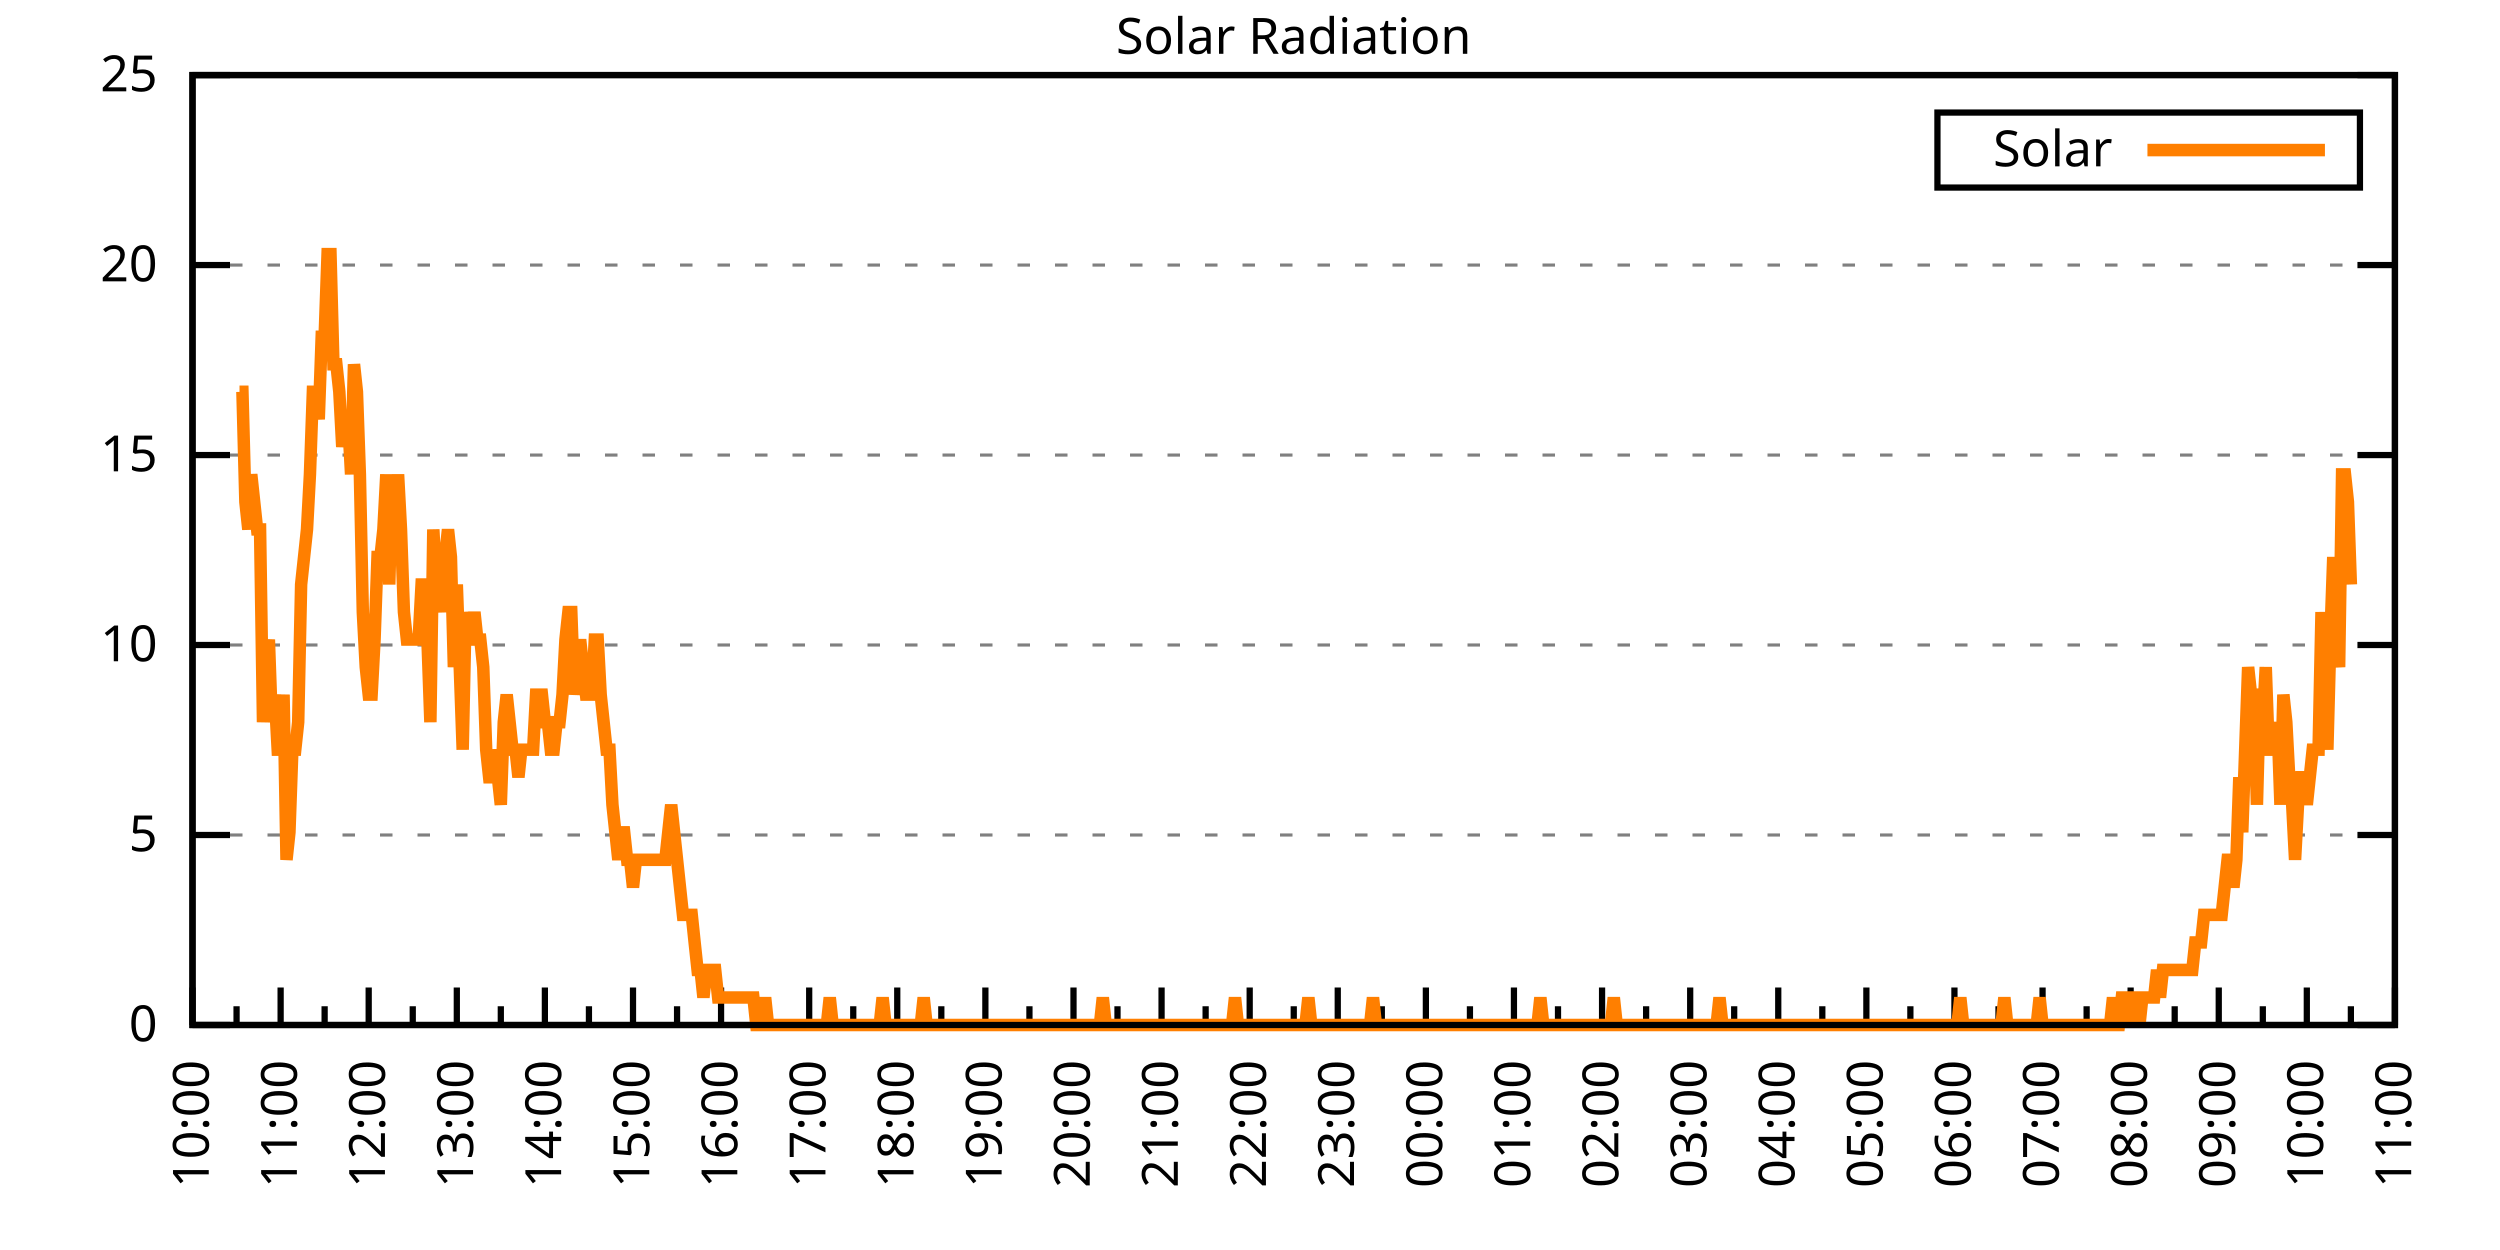
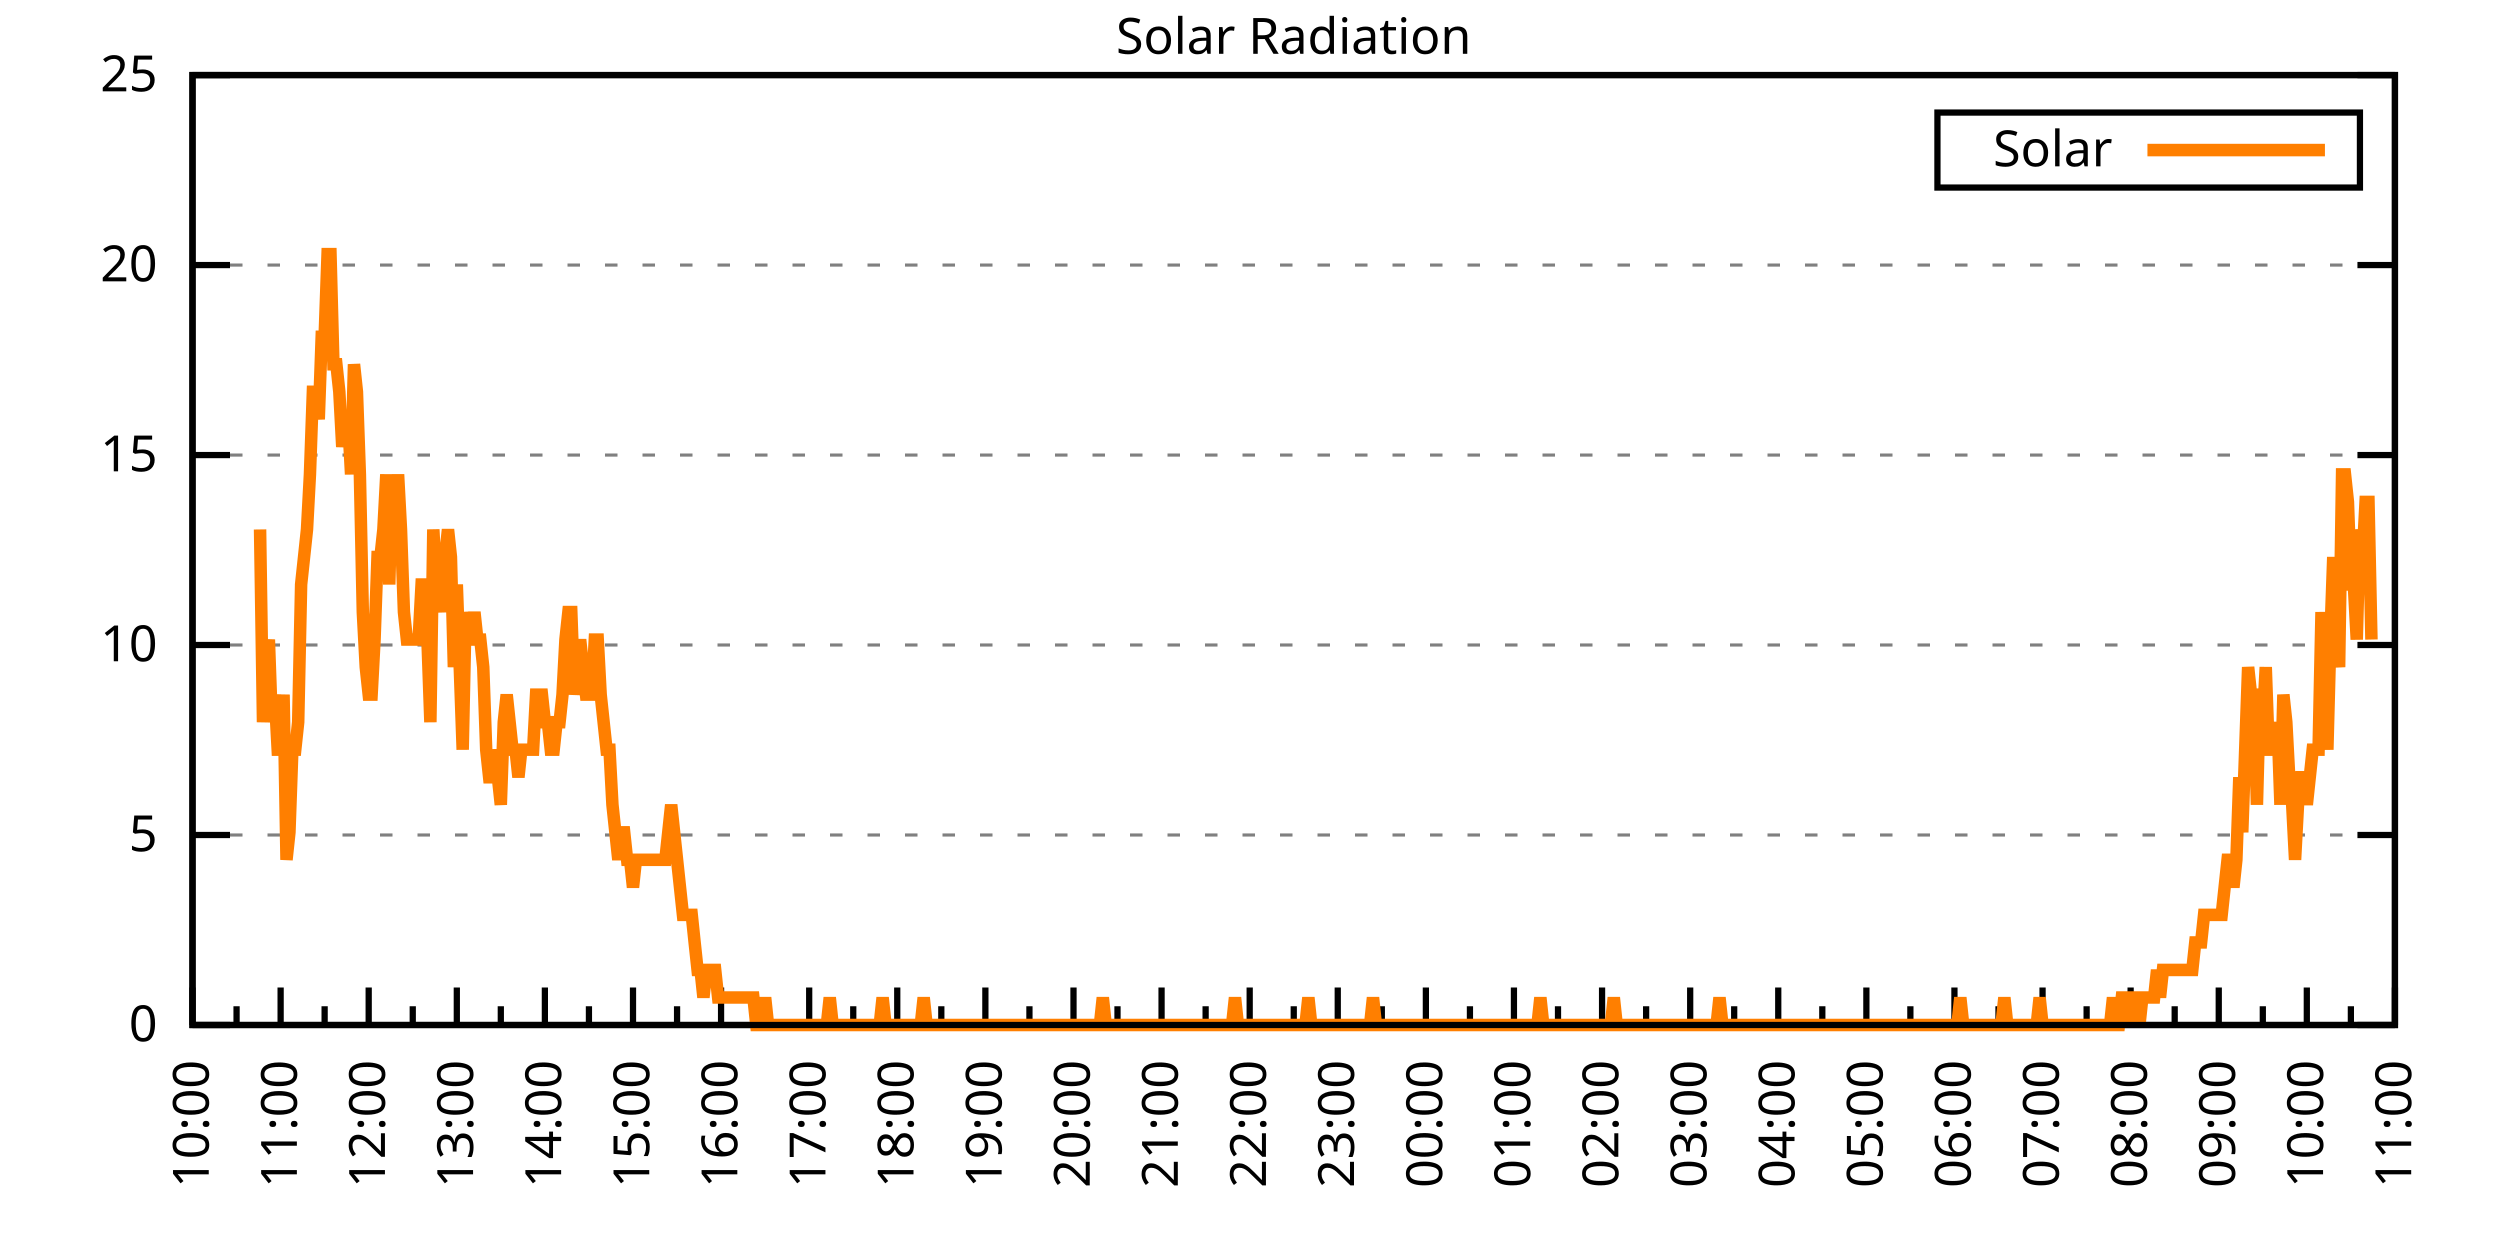
<svg xmlns="http://www.w3.org/2000/svg" xmlns:xlink="http://www.w3.org/1999/xlink" width="400" height="200" viewBox="0 0 400 200">
  <g id="gnuplot_canvas">
    <rect x="0" y="0" width="400" height="200" fill="none" />
    <defs>
      <circle id="gpDot" r="0.5" stroke-width="0.5" stroke="currentColor" />
      <path id="gpPt0" stroke-width="0.333" stroke="currentColor" d="M-1,0 h2 M0,-1 v2" />
      <path id="gpPt1" stroke-width="0.333" stroke="currentColor" d="M-1,-1 L1,1 M1,-1 L-1,1" />
      <path id="gpPt2" stroke-width="0.333" stroke="currentColor" d="M-1,0 L1,0 M0,-1 L0,1 M-1,-1 L1,1 M-1,1 L1,-1" />
      <rect id="gpPt3" stroke-width="0.333" stroke="currentColor" x="-1" y="-1" width="2" height="2" />
      <rect id="gpPt4" stroke-width="0.333" stroke="currentColor" fill="currentColor" x="-1" y="-1" width="2" height="2" />
      <circle id="gpPt5" stroke-width="0.333" stroke="currentColor" cx="0" cy="0" r="1" />
      <use xlink:href="#gpPt5" id="gpPt6" fill="currentColor" stroke="none" />
      <path id="gpPt7" stroke-width="0.333" stroke="currentColor" d="M0,-1.33 L-1.33,0.67 L1.33,0.67 z" />
      <use xlink:href="#gpPt7" id="gpPt8" fill="currentColor" stroke="none" />
      <use xlink:href="#gpPt7" id="gpPt9" stroke="currentColor" transform="rotate(180)" />
      <use xlink:href="#gpPt9" id="gpPt10" fill="currentColor" stroke="none" />
      <use xlink:href="#gpPt3" id="gpPt11" stroke="currentColor" transform="rotate(45)" />
      <use xlink:href="#gpPt11" id="gpPt12" fill="currentColor" stroke="none" />
      <path id="gpPt13" stroke-width="0.333" stroke="currentColor" d="M0,1.330 L1.265,0.411 L0.782,-1.067 L-0.782,-1.076 L-1.265,0.411 z" />
      <use xlink:href="#gpPt13" id="gpPt14" fill="currentColor" stroke="none" />
      <filter id="textbox" filterUnits="objectBoundingBox" x="0" y="0" height="1" width="1">
        <feFlood flood-color="white" flood-opacity="1" result="bgnd" />
        <feComposite in="SourceGraphic" in2="bgnd" operator="atop" />
      </filter>
      <filter id="greybox" filterUnits="objectBoundingBox" x="0" y="0" height="1" width="1">
        <feFlood flood-color="lightgrey" flood-opacity="1" result="grey" />
        <feComposite in="SourceGraphic" in2="grey" operator="atop" />
      </filter>
    </defs>
    <g fill="none" color="white" stroke="currentColor" stroke-width="1.00" stroke-linecap="butt" stroke-linejoin="miter">
</g>
    <g fill="none" color="black" stroke="currentColor" stroke-width="1.00" stroke-linecap="butt" stroke-linejoin="miter">
      <g stroke="none" shape-rendering="crispEdges">
        <polygon fill="rgb(255, 255, 255)" points="30.80,164.00 383.18,164.00 383.18,12.02 30.80,12.02 " />
      </g>
    </g>
    <g fill="none" color="black" stroke="currentColor" stroke-width="1.00" stroke-linecap="butt" stroke-linejoin="miter">
</g>
    <g fill="none" color="black" stroke="black" stroke-width="0.50" stroke-linecap="butt" stroke-linejoin="miter">
</g>
    <g fill="none" color="gray" stroke="currentColor" stroke-width="0.50" stroke-linecap="butt" stroke-linejoin="miter">
      <path stroke="gray" stroke-dasharray="2,4" class="gridline" d="M30.80,164.00 L383.19,164.00  " />
    </g>
    <g fill="none" color="gray" stroke="gray" stroke-width="1.00" stroke-linecap="butt" stroke-linejoin="miter">
</g>
    <g fill="none" color="black" stroke="currentColor" stroke-width="1.00" stroke-linecap="butt" stroke-linejoin="miter">
      <path stroke="black" d="M30.80,164.00 L36.80,164.00 M383.19,164.00 L377.19,164.00  " />
      <g transform="translate(25.20,166.60)" stroke="none" fill="black" font-family="Sans" font-size="8.00" text-anchor="end">
        <text>
          <tspan font-family="Sans"> 0</tspan>
        </text>
      </g>
    </g>
    <g fill="none" color="black" stroke="currentColor" stroke-width="1.00" stroke-linecap="butt" stroke-linejoin="miter">
</g>
    <g fill="none" color="black" stroke="black" stroke-width="0.50" stroke-linecap="butt" stroke-linejoin="miter">
</g>
    <g fill="none" color="gray" stroke="currentColor" stroke-width="0.50" stroke-linecap="butt" stroke-linejoin="miter">
      <path stroke="gray" stroke-dasharray="2,4" class="gridline" d="M30.80,133.60 L383.19,133.60  " />
    </g>
    <g fill="none" color="gray" stroke="gray" stroke-width="1.00" stroke-linecap="butt" stroke-linejoin="miter">
</g>
    <g fill="none" color="black" stroke="currentColor" stroke-width="1.00" stroke-linecap="butt" stroke-linejoin="miter">
      <path stroke="black" d="M30.80,133.60 L36.80,133.60 M383.19,133.60 L377.19,133.60  " />
      <g transform="translate(25.20,136.20)" stroke="none" fill="black" font-family="Sans" font-size="8.00" text-anchor="end">
        <text>
          <tspan font-family="Sans"> 5</tspan>
        </text>
      </g>
    </g>
    <g fill="none" color="black" stroke="currentColor" stroke-width="1.00" stroke-linecap="butt" stroke-linejoin="miter">
</g>
    <g fill="none" color="black" stroke="black" stroke-width="0.50" stroke-linecap="butt" stroke-linejoin="miter">
</g>
    <g fill="none" color="gray" stroke="currentColor" stroke-width="0.50" stroke-linecap="butt" stroke-linejoin="miter">
      <path stroke="gray" stroke-dasharray="2,4" class="gridline" d="M30.80,103.20 L383.19,103.20  " />
    </g>
    <g fill="none" color="gray" stroke="gray" stroke-width="1.00" stroke-linecap="butt" stroke-linejoin="miter">
</g>
    <g fill="none" color="black" stroke="currentColor" stroke-width="1.00" stroke-linecap="butt" stroke-linejoin="miter">
      <path stroke="black" d="M30.80,103.20 L36.80,103.20 M383.19,103.20 L377.19,103.20  " />
      <g transform="translate(25.20,105.80)" stroke="none" fill="black" font-family="Sans" font-size="8.00" text-anchor="end">
        <text>
          <tspan font-family="Sans"> 10</tspan>
        </text>
      </g>
    </g>
    <g fill="none" color="black" stroke="currentColor" stroke-width="1.00" stroke-linecap="butt" stroke-linejoin="miter">
</g>
    <g fill="none" color="black" stroke="black" stroke-width="0.50" stroke-linecap="butt" stroke-linejoin="miter">
</g>
    <g fill="none" color="gray" stroke="currentColor" stroke-width="0.50" stroke-linecap="butt" stroke-linejoin="miter">
      <path stroke="gray" stroke-dasharray="2,4" class="gridline" d="M30.80,72.81 L383.19,72.81  " />
    </g>
    <g fill="none" color="gray" stroke="gray" stroke-width="1.00" stroke-linecap="butt" stroke-linejoin="miter">
</g>
    <g fill="none" color="black" stroke="currentColor" stroke-width="1.00" stroke-linecap="butt" stroke-linejoin="miter">
      <path stroke="black" d="M30.80,72.81 L36.80,72.81 M383.19,72.81 L377.19,72.81  " />
      <g transform="translate(25.20,75.41)" stroke="none" fill="black" font-family="Sans" font-size="8.00" text-anchor="end">
        <text>
          <tspan font-family="Sans"> 15</tspan>
        </text>
      </g>
    </g>
    <g fill="none" color="black" stroke="currentColor" stroke-width="1.00" stroke-linecap="butt" stroke-linejoin="miter">
</g>
    <g fill="none" color="black" stroke="black" stroke-width="0.50" stroke-linecap="butt" stroke-linejoin="miter">
</g>
    <g fill="none" color="gray" stroke="currentColor" stroke-width="0.50" stroke-linecap="butt" stroke-linejoin="miter">
      <path stroke="gray" stroke-dasharray="2,4" class="gridline" d="M30.80,42.41 L383.19,42.41  " />
    </g>
    <g fill="none" color="gray" stroke="gray" stroke-width="1.00" stroke-linecap="butt" stroke-linejoin="miter">
</g>
    <g fill="none" color="black" stroke="currentColor" stroke-width="1.00" stroke-linecap="butt" stroke-linejoin="miter">
      <path stroke="black" d="M30.80,42.41 L36.80,42.41 M383.19,42.41 L377.19,42.41  " />
      <g transform="translate(25.20,45.01)" stroke="none" fill="black" font-family="Sans" font-size="8.00" text-anchor="end">
        <text>
          <tspan font-family="Sans"> 20</tspan>
        </text>
      </g>
    </g>
    <g fill="none" color="black" stroke="currentColor" stroke-width="1.00" stroke-linecap="butt" stroke-linejoin="miter">
</g>
    <g fill="none" color="black" stroke="black" stroke-width="0.50" stroke-linecap="butt" stroke-linejoin="miter">
</g>
    <g fill="none" color="gray" stroke="currentColor" stroke-width="0.50" stroke-linecap="butt" stroke-linejoin="miter">
      <path stroke="gray" stroke-dasharray="2,4" class="gridline" d="M30.80,12.01 L383.19,12.01  " />
    </g>
    <g fill="none" color="gray" stroke="gray" stroke-width="1.00" stroke-linecap="butt" stroke-linejoin="miter">
</g>
    <g fill="none" color="black" stroke="currentColor" stroke-width="1.00" stroke-linecap="butt" stroke-linejoin="miter">
      <path stroke="black" d="M30.80,12.01 L36.80,12.01 M383.19,12.01 L377.19,12.01  " />
      <g transform="translate(25.20,14.61)" stroke="none" fill="black" font-family="Sans" font-size="8.00" text-anchor="end">
        <text>
          <tspan font-family="Sans"> 25</tspan>
        </text>
      </g>
    </g>
    <g fill="none" color="black" stroke="currentColor" stroke-width="1.00" stroke-linecap="butt" stroke-linejoin="miter">
      <path stroke="black" d="M30.80,164.00 L30.80,158.00  " />
      <g transform="translate(33.40,169.60) rotate(270)" stroke="none" fill="black" font-family="Sans" font-size="8.00" text-anchor="end">
        <text>
          <tspan font-family="Sans">10:00</tspan>
        </text>
      </g>
    </g>
    <g fill="none" color="black" stroke="currentColor" stroke-width="1.00" stroke-linecap="butt" stroke-linejoin="miter">
      <path stroke="black" d="M37.85,164.00 L37.85,161.00 M44.90,164.00 L44.90,158.00  " />
      <g transform="translate(47.50,169.60) rotate(270)" stroke="none" fill="black" font-family="Sans" font-size="8.00" text-anchor="end">
        <text>
          <tspan font-family="Sans">11:00</tspan>
        </text>
      </g>
    </g>
    <g fill="none" color="black" stroke="currentColor" stroke-width="1.00" stroke-linecap="butt" stroke-linejoin="miter">
      <path stroke="black" d="M51.94,164.00 L51.94,161.00 M58.99,164.00 L58.99,158.00  " />
      <g transform="translate(61.59,169.60) rotate(270)" stroke="none" fill="black" font-family="Sans" font-size="8.00" text-anchor="end">
        <text>
          <tspan font-family="Sans">12:00</tspan>
        </text>
      </g>
    </g>
    <g fill="none" color="black" stroke="currentColor" stroke-width="1.00" stroke-linecap="butt" stroke-linejoin="miter">
      <path stroke="black" d="M66.04,164.00 L66.04,161.00 M73.09,164.00 L73.09,158.00  " />
      <g transform="translate(75.69,169.60) rotate(270)" stroke="none" fill="black" font-family="Sans" font-size="8.00" text-anchor="end">
        <text>
          <tspan font-family="Sans">13:00</tspan>
        </text>
      </g>
    </g>
    <g fill="none" color="black" stroke="currentColor" stroke-width="1.00" stroke-linecap="butt" stroke-linejoin="miter">
      <path stroke="black" d="M80.13,164.00 L80.13,161.00 M87.18,164.00 L87.18,158.00  " />
      <g transform="translate(89.78,169.60) rotate(270)" stroke="none" fill="black" font-family="Sans" font-size="8.00" text-anchor="end">
        <text>
          <tspan font-family="Sans">14:00</tspan>
        </text>
      </g>
    </g>
    <g fill="none" color="black" stroke="currentColor" stroke-width="1.00" stroke-linecap="butt" stroke-linejoin="miter">
      <path stroke="black" d="M94.23,164.00 L94.23,161.00 M101.28,164.00 L101.28,158.00  " />
      <g transform="translate(103.88,169.60) rotate(270)" stroke="none" fill="black" font-family="Sans" font-size="8.00" text-anchor="end">
        <text>
          <tspan font-family="Sans">15:00</tspan>
        </text>
      </g>
    </g>
    <g fill="none" color="black" stroke="currentColor" stroke-width="1.00" stroke-linecap="butt" stroke-linejoin="miter">
      <path stroke="black" d="M108.33,164.00 L108.33,161.00 M115.37,164.00 L115.37,158.00  " />
      <g transform="translate(117.97,169.60) rotate(270)" stroke="none" fill="black" font-family="Sans" font-size="8.00" text-anchor="end">
        <text>
          <tspan font-family="Sans">16:00</tspan>
        </text>
      </g>
    </g>
    <g fill="none" color="black" stroke="currentColor" stroke-width="1.00" stroke-linecap="butt" stroke-linejoin="miter">
      <path stroke="black" d="M122.42,164.00 L122.42,161.00 M129.47,164.00 L129.47,158.00  " />
      <g transform="translate(132.07,169.60) rotate(270)" stroke="none" fill="black" font-family="Sans" font-size="8.00" text-anchor="end">
        <text>
          <tspan font-family="Sans">17:00</tspan>
        </text>
      </g>
    </g>
    <g fill="none" color="black" stroke="currentColor" stroke-width="1.00" stroke-linecap="butt" stroke-linejoin="miter">
      <path stroke="black" d="M136.52,164.00 L136.52,161.00 M143.56,164.00 L143.56,158.00  " />
      <g transform="translate(146.16,169.60) rotate(270)" stroke="none" fill="black" font-family="Sans" font-size="8.00" text-anchor="end">
        <text>
          <tspan font-family="Sans">18:00</tspan>
        </text>
      </g>
    </g>
    <g fill="none" color="black" stroke="currentColor" stroke-width="1.00" stroke-linecap="butt" stroke-linejoin="miter">
      <path stroke="black" d="M150.61,164.00 L150.61,161.00 M157.66,164.00 L157.66,158.00  " />
      <g transform="translate(160.26,169.60) rotate(270)" stroke="none" fill="black" font-family="Sans" font-size="8.00" text-anchor="end">
        <text>
          <tspan font-family="Sans">19:00</tspan>
        </text>
      </g>
    </g>
    <g fill="none" color="black" stroke="currentColor" stroke-width="1.00" stroke-linecap="butt" stroke-linejoin="miter">
      <path stroke="black" d="M164.71,164.00 L164.71,161.00 M171.76,164.00 L171.76,158.00  " />
      <g transform="translate(174.36,169.60) rotate(270)" stroke="none" fill="black" font-family="Sans" font-size="8.00" text-anchor="end">
        <text>
          <tspan font-family="Sans">20:00</tspan>
        </text>
      </g>
    </g>
    <g fill="none" color="black" stroke="currentColor" stroke-width="1.00" stroke-linecap="butt" stroke-linejoin="miter">
      <path stroke="black" d="M178.80,164.00 L178.80,161.00 M185.85,164.00 L185.85,158.00  " />
      <g transform="translate(188.45,169.60) rotate(270)" stroke="none" fill="black" font-family="Sans" font-size="8.00" text-anchor="end">
        <text>
          <tspan font-family="Sans">21:00</tspan>
        </text>
      </g>
    </g>
    <g fill="none" color="black" stroke="currentColor" stroke-width="1.00" stroke-linecap="butt" stroke-linejoin="miter">
      <path stroke="black" d="M192.90,164.00 L192.90,161.00 M199.95,164.00 L199.95,158.00  " />
      <g transform="translate(202.55,169.60) rotate(270)" stroke="none" fill="black" font-family="Sans" font-size="8.00" text-anchor="end">
        <text>
          <tspan font-family="Sans">22:00</tspan>
        </text>
      </g>
    </g>
    <g fill="none" color="black" stroke="currentColor" stroke-width="1.00" stroke-linecap="butt" stroke-linejoin="miter">
      <path stroke="black" d="M207.00,164.00 L207.00,161.00 M214.04,164.00 L214.04,158.00  " />
      <g transform="translate(216.64,169.60) rotate(270)" stroke="none" fill="black" font-family="Sans" font-size="8.00" text-anchor="end">
        <text>
          <tspan font-family="Sans">23:00</tspan>
        </text>
      </g>
    </g>
    <g fill="none" color="black" stroke="currentColor" stroke-width="1.00" stroke-linecap="butt" stroke-linejoin="miter">
      <path stroke="black" d="M221.09,164.00 L221.09,161.00 M228.14,164.00 L228.14,158.00  " />
      <g transform="translate(230.74,169.60) rotate(270)" stroke="none" fill="black" font-family="Sans" font-size="8.00" text-anchor="end">
        <text>
          <tspan font-family="Sans">00:00</tspan>
        </text>
      </g>
    </g>
    <g fill="none" color="black" stroke="currentColor" stroke-width="1.00" stroke-linecap="butt" stroke-linejoin="miter">
      <path stroke="black" d="M235.19,164.00 L235.19,161.00 M242.23,164.00 L242.23,158.00  " />
      <g transform="translate(244.83,169.60) rotate(270)" stroke="none" fill="black" font-family="Sans" font-size="8.00" text-anchor="end">
        <text>
          <tspan font-family="Sans">01:00</tspan>
        </text>
      </g>
    </g>
    <g fill="none" color="black" stroke="currentColor" stroke-width="1.00" stroke-linecap="butt" stroke-linejoin="miter">
      <path stroke="black" d="M249.28,164.00 L249.28,161.00 M256.33,164.00 L256.33,158.00  " />
      <g transform="translate(258.93,169.60) rotate(270)" stroke="none" fill="black" font-family="Sans" font-size="8.00" text-anchor="end">
        <text>
          <tspan font-family="Sans">02:00</tspan>
        </text>
      </g>
    </g>
    <g fill="none" color="black" stroke="currentColor" stroke-width="1.00" stroke-linecap="butt" stroke-linejoin="miter">
      <path stroke="black" d="M263.38,164.00 L263.38,161.00 M270.43,164.00 L270.43,158.00  " />
      <g transform="translate(273.03,169.60) rotate(270)" stroke="none" fill="black" font-family="Sans" font-size="8.00" text-anchor="end">
        <text>
          <tspan font-family="Sans">03:00</tspan>
        </text>
      </g>
    </g>
    <g fill="none" color="black" stroke="currentColor" stroke-width="1.00" stroke-linecap="butt" stroke-linejoin="miter">
      <path stroke="black" d="M277.47,164.00 L277.47,161.00 M284.52,164.00 L284.52,158.00  " />
      <g transform="translate(287.12,169.60) rotate(270)" stroke="none" fill="black" font-family="Sans" font-size="8.00" text-anchor="end">
        <text>
          <tspan font-family="Sans">04:00</tspan>
        </text>
      </g>
    </g>
    <g fill="none" color="black" stroke="currentColor" stroke-width="1.00" stroke-linecap="butt" stroke-linejoin="miter">
      <path stroke="black" d="M291.57,164.00 L291.57,161.00 M298.62,164.00 L298.62,158.00  " />
      <g transform="translate(301.22,169.60) rotate(270)" stroke="none" fill="black" font-family="Sans" font-size="8.00" text-anchor="end">
        <text>
          <tspan font-family="Sans">05:00</tspan>
        </text>
      </g>
    </g>
    <g fill="none" color="black" stroke="currentColor" stroke-width="1.00" stroke-linecap="butt" stroke-linejoin="miter">
      <path stroke="black" d="M305.66,164.00 L305.66,161.00 M312.71,164.00 L312.71,158.00  " />
      <g transform="translate(315.31,169.60) rotate(270)" stroke="none" fill="black" font-family="Sans" font-size="8.00" text-anchor="end">
        <text>
          <tspan font-family="Sans">06:00</tspan>
        </text>
      </g>
    </g>
    <g fill="none" color="black" stroke="currentColor" stroke-width="1.00" stroke-linecap="butt" stroke-linejoin="miter">
      <path stroke="black" d="M319.76,164.00 L319.76,161.00 M326.81,164.00 L326.81,158.00  " />
      <g transform="translate(329.41,169.60) rotate(270)" stroke="none" fill="black" font-family="Sans" font-size="8.00" text-anchor="end">
        <text>
          <tspan font-family="Sans">07:00</tspan>
        </text>
      </g>
    </g>
    <g fill="none" color="black" stroke="currentColor" stroke-width="1.00" stroke-linecap="butt" stroke-linejoin="miter">
      <path stroke="black" d="M333.86,164.00 L333.86,161.00 M340.90,164.00 L340.90,158.00  " />
      <g transform="translate(343.50,169.60) rotate(270)" stroke="none" fill="black" font-family="Sans" font-size="8.00" text-anchor="end">
        <text>
          <tspan font-family="Sans">08:00</tspan>
        </text>
      </g>
    </g>
    <g fill="none" color="black" stroke="currentColor" stroke-width="1.00" stroke-linecap="butt" stroke-linejoin="miter">
      <path stroke="black" d="M347.95,164.00 L347.95,161.00 M355.00,164.00 L355.00,158.00  " />
      <g transform="translate(357.60,169.60) rotate(270)" stroke="none" fill="black" font-family="Sans" font-size="8.00" text-anchor="end">
        <text>
          <tspan font-family="Sans">09:00</tspan>
        </text>
      </g>
    </g>
    <g fill="none" color="black" stroke="currentColor" stroke-width="1.00" stroke-linecap="butt" stroke-linejoin="miter">
      <path stroke="black" d="M362.05,164.00 L362.05,161.00 M369.09,164.00 L369.09,158.00  " />
      <g transform="translate(371.69,169.60) rotate(270)" stroke="none" fill="black" font-family="Sans" font-size="8.00" text-anchor="end">
        <text>
          <tspan font-family="Sans">10:00</tspan>
        </text>
      </g>
    </g>
    <g fill="none" color="black" stroke="currentColor" stroke-width="1.00" stroke-linecap="butt" stroke-linejoin="miter">
      <path stroke="black" d="M376.14,164.00 L376.14,161.00 M383.19,164.00 L383.19,158.00  " />
      <g transform="translate(385.79,169.60) rotate(270)" stroke="none" fill="black" font-family="Sans" font-size="8.00" text-anchor="end">
        <text>
          <tspan font-family="Sans">11:00</tspan>
        </text>
      </g>
    </g>
    <g fill="none" color="black" stroke="currentColor" stroke-width="1.00" stroke-linecap="butt" stroke-linejoin="miter">
</g>
    <g fill="none" color="black" stroke="currentColor" stroke-width="1.00" stroke-linecap="butt" stroke-linejoin="miter">
      <path stroke="black" d="M30.80,12.01 L30.80,164.00 L383.19,164.00 L383.19,12.01 L30.80,12.01 Z  " />
    </g>
    <g fill="none" color="black" stroke="currentColor" stroke-width="1.00" stroke-linecap="butt" stroke-linejoin="miter">
      <g transform="translate(6.80,88.01) rotate(270)" stroke="none" fill="black" font-family="Sans" font-size="8.00" text-anchor="middle">
        <text />
      </g>
    </g>
    <g fill="none" color="black" stroke="currentColor" stroke-width="1.00" stroke-linecap="butt" stroke-linejoin="miter">
</g>
    <g fill="none" color="black" stroke="currentColor" stroke-width="1.00" stroke-linecap="butt" stroke-linejoin="miter">
      <path stroke="black" d="M309.99,30.01 L309.99,18.01 L377.59,18.01 L377.59,30.01 L309.99,30.01 Z  " />
    </g>
    <g id="Solar_Radiation_plot_1">
      <g fill="none" color="white" stroke="black" stroke-width="2.00" stroke-linecap="butt" stroke-linejoin="miter">
</g>
      <g fill="none" color="black" stroke="currentColor" stroke-width="2.00" stroke-linecap="butt" stroke-linejoin="miter">
        <g transform="translate(337.99,26.61)" stroke="none" fill="black" font-family="Sans" font-size="8.00" text-anchor="end">
          <text>
            <tspan font-family="Sans">Solar</tspan>
          </text>
        </g>
      </g>
      <g fill="none" color="black" stroke="currentColor" stroke-width="2.00" stroke-linecap="butt" stroke-linejoin="miter">
-         <path stroke="rgb(255, 127,   0)" d="M343.59,24.01 L371.99,24.01 M38.32,62.69 L38.79,62.69 L39.26,80.31 L39.73,84.71 L40.20,75.90 L40.67,80.31   L41.14,84.71 L41.61,84.71 L42.08,115.55 L42.55,106.74 L43.02,102.33 L43.49,115.55 L43.96,111.14 L44.43,119.95   L44.90,119.95 L45.37,111.14 L45.84,137.57 L46.31,133.17 L46.78,119.95 L47.24,119.95 L47.71,115.55 L48.18,93.52   L48.65,89.12 L49.12,84.71 L49.59,75.90 L50.06,62.69 L50.53,62.69 L51.00,67.09 L51.47,53.88 L51.94,53.88   L52.41,40.66 L52.88,40.66 L53.35,58.28 L53.82,58.28 L54.29,62.69 L54.76,71.50 L55.23,67.09 L55.70,67.09   L56.17,75.90 L56.64,58.28 L57.11,62.69 L57.58,75.90 L58.05,97.93 L58.52,106.74 L58.99,111.14 L59.46,111.14   L59.93,102.33 L60.40,89.12 L60.87,89.12 L61.34,84.71 L61.81,75.90 L62.28,93.52 L62.75,75.90 L63.22,84.71   L63.69,75.90 L64.16,84.71 L64.63,97.93 L65.10,102.33 L65.57,102.33 L66.04,102.33 L66.51,102.33 L66.98,102.33   L67.45,93.52 L67.92,93.52 L68.39,102.33 L68.86,115.55 L69.33,84.71 L69.80,93.52 L70.27,93.52 L70.74,97.93   L71.21,89.12 L71.68,84.71 L72.15,89.12 L72.62,106.74 L73.09,93.52 L73.56,106.74 L74.03,119.95 L74.50,97.93   L74.97,102.33 L75.44,102.33 L75.91,97.93 L76.38,102.33 L76.85,102.33 L77.32,106.74 L77.79,119.95 L78.26,124.36   L78.73,124.36 L79.19,119.95 L79.66,124.36 L80.13,128.76 L80.60,115.55 L81.07,111.14 L81.54,115.55 L82.01,119.95   L82.48,119.95 L82.95,124.36 L83.42,119.95 L83.89,119.95 L84.36,119.95 L84.83,119.95 L85.30,119.95 L85.77,111.14   L86.24,111.14 L86.71,111.14 L87.18,115.55 L87.65,115.55 L88.12,119.95 L88.59,119.95 L89.06,115.55 L89.53,115.55   L90.00,111.14 L90.47,102.33 L90.94,97.93 L91.41,97.93 L91.88,111.14 L92.35,106.74 L92.82,102.33 L93.29,106.74   L93.76,111.14 L94.23,111.14 L94.70,111.14 L95.17,102.33 L95.64,102.33 L96.11,111.14 L96.58,115.55 L97.05,119.95   L97.52,119.95 L97.99,128.76 L98.46,133.17 L98.93,137.57 L99.40,133.17 L99.87,133.17 L100.34,137.57 L100.81,137.57   L101.28,141.98 L101.75,137.57 L102.22,137.57 L102.69,137.57 L103.16,137.57 L103.63,137.57 L104.10,137.57 L104.57,137.57   L105.04,137.57 L105.51,137.57 L105.98,137.57 L106.45,137.57 L106.92,133.17 L107.39,128.76 L107.86,133.17 L108.33,137.57   L108.80,141.98 L109.27,146.38 L109.74,146.38 L110.21,146.38 L110.68,146.38 L111.14,150.79 L111.61,155.19 L112.08,155.19   L112.55,159.60 L113.02,155.19 L113.49,155.19 L113.96,155.19 L114.43,155.19 L114.90,159.60 L115.37,159.60 L115.84,159.60   L116.31,159.60 L116.78,159.60 L117.25,159.60 L117.72,159.60 L118.19,159.60 L118.66,159.60 L119.13,159.60 L119.60,159.60   L120.07,159.60 L120.54,159.60 L121.01,164.00 L121.48,164.00 L121.95,164.00 L122.42,159.60 L122.89,164.00 L123.36,164.00   L123.83,164.00 L124.30,164.00 L124.77,164.00 L125.01,164.00 L125.48,164.00 L126.18,164.00 L126.65,164.00 L127.12,164.00   L127.59,164.00 L128.06,164.00 L128.53,164.00 L129.00,164.00 L129.47,164.00 L129.94,164.00 L130.41,164.00 L130.88,164.00   L131.35,164.00 L131.82,164.00 L132.29,164.00 L132.76,159.60 L133.23,164.00 L133.70,164.00 L134.17,164.00 L134.64,164.00   L135.11,164.00 L135.58,164.00 L136.05,164.00 L136.52,164.00 L136.99,164.00 L137.46,164.00 L137.93,164.00 L138.40,164.00   L138.87,164.00 L139.34,164.00 L139.81,164.00 L140.28,164.00 L140.75,164.00 L141.22,159.60 L141.69,164.00 L142.16,164.00   L142.63,164.00 L143.09,164.00 L143.56,164.00 L144.03,164.00 L144.50,164.00 L144.97,164.00 L145.44,164.00 L145.91,164.00   L146.38,164.00 L146.85,164.00 L147.32,164.00 L147.79,159.60 L148.26,164.00 L148.73,164.00 L149.20,164.00 L149.67,164.00   L150.14,164.00 L150.61,164.00 L151.08,164.00 L151.55,164.00 L152.02,164.00 L152.49,164.00 L152.96,164.00 L153.43,164.00   L153.90,164.00 L154.37,164.00 L154.84,164.00 L155.31,164.00 L155.78,164.00 L156.25,164.00 L156.72,164.00 L157.19,164.00   L157.66,164.00 L158.13,164.00 L158.60,164.00 L159.07,164.00 L159.54,164.00 L160.01,164.00 L160.48,164.00 L160.95,164.00   L161.42,164.00 L161.89,164.00 L162.36,164.00 L162.83,164.00 L163.30,164.00 L163.77,164.00 L164.24,164.00 L164.71,164.00   L165.18,164.00 L165.65,164.00 L166.12,164.00 L166.59,164.00 L167.06,164.00 L167.53,164.00 L168.00,164.00 L168.47,164.00   L168.94,164.00 L169.41,164.00 L169.88,164.00 L170.35,164.00 L170.82,164.00 L171.29,164.00 L171.76,164.00 L172.23,164.00   L172.70,164.00 L173.17,164.00 L173.64,164.00 L174.11,164.00 L174.58,164.00 L175.04,164.00 L175.51,164.00 L175.98,164.00   L176.45,159.60 L176.92,164.00 L177.39,164.00 L177.86,164.00 L178.33,164.00 L178.80,164.00 L179.27,164.00 L179.74,164.00   L180.21,164.00 L180.68,164.00 L181.15,164.00 L181.62,164.00 L182.09,164.00 L182.56,164.00 L183.03,164.00 L183.50,164.00   L183.97,164.00 L184.44,164.00 L184.91,164.00 L185.38,164.00 L185.85,164.00 L186.32,164.00 L186.79,164.00 L187.26,164.00   L187.73,164.00 L188.20,164.00 L188.67,164.00 L189.14,164.00 L189.61,164.00 L190.08,164.00 L190.55,164.00 L191.02,164.00   L191.49,164.00 L191.96,164.00 L192.43,164.00 L192.90,164.00 L193.37,164.00 L193.84,164.00 L194.31,164.00 L194.78,164.00   L195.25,164.00 L195.72,164.00 L196.19,164.00 L196.66,164.00 L197.13,164.00 L197.60,159.60 L198.07,164.00 L198.54,164.00   L199.01,164.00 L199.48,164.00 L199.95,164.00 L200.42,164.00 L200.89,164.00 L201.36,164.00 L201.83,164.00 L202.30,164.00   L202.77,164.00 L203.24,164.00 L203.71,164.00 L204.18,164.00 L204.65,164.00 L205.12,164.00 L205.59,164.00 L206.06,164.00   L206.53,164.00 L207.00,164.00 L207.46,164.00 L207.93,164.00 L208.40,164.00 L208.87,164.00 L209.34,159.60 L209.81,164.00   L210.28,164.00 L210.75,164.00 L211.22,164.00 L211.69,164.00 L212.16,164.00 L212.63,164.00 L213.10,164.00 L213.57,164.00   L214.04,164.00 L214.51,164.00 L214.98,164.00 L215.45,164.00 L215.92,164.00 L216.39,164.00 L216.86,164.00 L217.33,164.00   L217.80,164.00 L218.27,164.00 L218.74,164.00 L219.21,164.00 L219.68,159.60 L220.15,164.00 L220.62,164.00 L221.09,164.00   L221.56,164.00 L222.03,164.00 L222.50,164.00 L222.97,164.00 L223.44,164.00 L223.91,164.00 L224.38,164.00 L224.85,164.00   L225.32,164.00 L225.79,164.00 L226.26,164.00 L226.73,164.00 L227.20,164.00 L227.67,164.00 L228.14,164.00 L228.61,164.00   L229.08,164.00 L229.55,164.00 L230.02,164.00 L230.49,164.00 L230.96,164.00 L231.43,164.00 L231.90,164.00 L232.37,164.00   L232.84,164.00 L233.31,164.00 L233.78,164.00 L234.25,164.00 L234.72,164.00 L235.19,164.00 L235.66,164.00 L236.13,164.00   L236.60,164.00 L237.07,164.00 L237.54,164.00 L238.01,164.00 L238.48,164.00 L238.95,164.00 L239.41,164.00 L239.88,164.00   L240.35,164.00 L240.82,164.00 L241.29,164.00 L241.76,164.00 L242.23,164.00 L242.70,164.00 L243.17,164.00 L243.64,164.00   L244.11,164.00 L244.58,164.00 L245.05,164.00 L245.52,164.00 L245.99,164.00 L246.46,159.60 L246.93,164.00 L247.40,164.00   L247.87,164.00 L248.34,164.00 L248.81,164.00 L249.28,164.00 L249.75,164.00 L250.22,164.00 L250.69,164.00 L251.16,164.00   L251.63,164.00 L252.10,164.00 L252.57,164.00 L253.04,164.00 L253.51,164.00 L253.98,164.00 L254.45,164.00 L254.92,164.00   L255.39,164.00 L255.86,164.00 L256.33,164.00 L256.80,164.00 L257.27,164.00 L257.74,164.00 L258.21,159.60 L258.68,164.00   L259.15,164.00 L259.62,164.00 L260.09,164.00 L260.56,164.00 L261.03,164.00 L261.50,164.00 L261.97,164.00 L262.44,164.00   L262.91,164.00 L263.38,164.00 L263.85,164.00 L264.32,164.00 L264.79,164.00 L265.26,164.00 L265.73,164.00 L266.20,164.00   L266.67,164.00 L267.14,164.00 L267.61,164.00 L268.08,164.00 L268.55,164.00 L269.02,164.00 L269.49,164.00 L269.96,164.00   L270.43,164.00 L270.90,164.00 L271.36,164.00 L271.83,164.00 L272.30,164.00 L272.77,164.00 L273.24,164.00 L273.71,164.00   L274.18,164.00 L274.65,164.00 L275.12,159.60 L275.59,164.00 L276.06,164.00 L276.53,164.00 L277.00,164.00 L277.47,164.00   L277.94,164.00 L278.41,164.00 L278.88,164.00 L279.35,164.00 L279.82,164.00 L280.29,164.00 L280.76,164.00 L281.23,164.00   L281.70,164.00 L282.17,164.00 L282.64,164.00 L283.11,164.00 L283.58,164.00 L284.05,164.00 L284.52,164.00 L284.99,164.00   L285.46,164.00 L285.93,164.00 L286.40,164.00 L286.87,164.00 L287.34,164.00 L287.81,164.00 L288.28,164.00 L288.75,164.00   L289.22,164.00 L289.69,164.00 L290.16,164.00 L290.63,164.00 L291.10,164.00 L291.57,164.00 L292.04,164.00 L292.51,164.00   L292.98,164.00 L293.45,164.00 L293.92,164.00 L294.39,164.00 L294.86,164.00 L295.33,164.00 L295.80,164.00 L296.27,164.00   L296.74,164.00 L297.21,164.00 L297.68,164.00 L298.15,164.00 L298.62,164.00 L299.09,164.00 L299.56,164.00 L300.03,164.00   L300.50,164.00 L300.97,164.00 L301.44,164.00 L301.91,164.00 L302.38,164.00 L302.85,164.00 L303.31,164.00 L303.78,164.00   L304.25,164.00 L304.72,164.00 L305.19,164.00 L305.66,164.00 L306.13,164.00 L306.60,164.00 L307.07,164.00 L307.54,164.00   L308.01,164.00 L308.48,164.00 L308.95,164.00 L309.42,164.00 L309.89,164.00 L310.36,164.00 L310.83,164.00 L311.30,164.00   L311.77,164.00 L312.24,164.00 L312.71,164.00 L313.18,164.00 L313.65,159.60 L314.12,164.00 L314.59,164.00 L315.06,164.00   L315.53,164.00 L316.00,164.00 L316.47,164.00 L316.94,164.00 L317.41,164.00 L317.88,164.00 L318.35,164.00 L318.82,164.00   L319.29,164.00 L319.76,164.00 L320.23,164.00 L320.70,159.60 L321.17,164.00 L321.64,164.00 L322.11,164.00 L322.58,164.00   L323.05,164.00 L323.52,164.00 L323.99,164.00 L324.46,164.00 L324.93,164.00 L325.40,164.00 L325.87,164.00 L326.34,159.60   L326.81,164.00 L327.28,164.00 L327.75,164.00 L328.22,164.00 L328.69,164.00 L329.16,164.00 L329.63,164.00 L330.10,164.00   L330.57,164.00 L331.04,164.00 L331.51,164.00 L331.98,164.00 L332.45,164.00 L332.92,164.00 L333.39,164.00 L333.86,164.00   L334.33,164.00 L334.80,164.00 L335.26,164.00 L335.73,164.00 L336.20,164.00 L336.67,164.00 L337.14,164.00 L337.61,164.00   L338.08,159.60 L338.55,164.00 L339.02,164.00 L339.49,159.60 L339.96,159.60 L340.43,164.00 L340.90,159.60 L341.37,159.60   L341.84,159.60 L342.31,164.00 L342.78,159.60 L343.25,159.60 L343.72,159.60 L344.19,159.60 L344.66,159.60 L345.13,155.19   L345.60,159.60 L346.07,155.19 L346.54,155.19 L347.01,155.19 L347.48,155.19 L347.95,155.19 L348.42,155.19 L348.89,155.19   L349.36,155.19 L349.83,155.19 L350.30,155.19 L350.77,155.19 L351.24,150.79 L351.71,150.79 L352.18,150.79 L352.65,146.38   L353.12,146.38 L353.59,146.38 L354.06,146.38 L354.53,146.38 L355.00,146.38 L355.47,146.38 L355.94,141.98 L356.41,137.57   L356.88,137.57 L357.35,141.98 L357.82,137.57 L358.29,124.36 L358.76,133.17 L359.23,119.95 L359.70,106.74 L360.17,111.14   L360.64,111.14 L361.11,128.76 L361.58,111.14 L362.05,115.55 L362.52,106.74 L362.99,119.95 L363.46,119.95 L363.93,119.95   L364.40,115.55 L364.87,128.76 L365.34,111.14 L365.81,115.55 L366.28,124.36 L366.75,128.76 L367.21,137.57 L367.68,128.76   L368.15,124.36 L368.62,124.36 L369.09,128.76 L369.56,124.36 L370.03,119.95 L370.50,119.95 L370.97,119.95 L371.44,97.93   L371.91,111.14 L372.38,119.95 L372.85,102.33 L373.32,89.12 L373.79,102.33 L374.26,106.74 L374.73,75.90 L375.20,75.90   L375.67,80.31 L376.14,93.52  " />
+         <path stroke="rgb(255, 127,   0)" d="M343.59,24.01 L371.99,24.01 M41.61,84.71 L42.08,115.55 L42.55,106.74 L43.02,102.33 L43.49,115.55 L43.96,111.14   L44.43,119.95 L44.90,119.95 L45.37,111.14 L45.84,137.57 L46.31,133.17 L46.78,119.95 L47.24,119.95 L47.71,115.55   L48.18,93.52 L48.65,89.12 L49.12,84.71 L49.59,75.90 L50.06,62.69 L50.53,62.69 L51.00,67.09 L51.47,53.88   L51.94,53.88 L52.41,40.66 L52.88,40.66 L53.35,58.28 L53.82,58.28 L54.29,62.69 L54.76,71.50 L55.23,67.09   L55.70,67.09 L56.17,75.90 L56.64,58.28 L57.11,62.69 L57.58,75.90 L58.05,97.93 L58.52,106.74 L58.99,111.14   L59.46,111.14 L59.93,102.33 L60.40,89.12 L60.87,89.12 L61.34,84.71 L61.81,75.90 L62.28,93.52 L62.75,75.90   L63.22,84.71 L63.69,75.90 L64.16,84.71 L64.63,97.93 L65.10,102.33 L65.57,102.33 L66.04,102.33 L66.51,102.33   L66.98,102.33 L67.45,93.52 L67.92,93.52 L68.39,102.33 L68.86,115.55 L69.33,84.71 L69.80,93.52 L70.27,93.52   L70.74,97.93 L71.21,89.12 L71.68,84.71 L72.15,89.12 L72.62,106.74 L73.09,93.52 L73.56,106.74 L74.03,119.95   L74.50,97.93 L74.97,102.33 L75.44,102.33 L75.91,97.93 L76.38,102.33 L76.85,102.33 L77.32,106.74 L77.79,119.95   L78.26,124.36 L78.73,124.36 L79.19,119.95 L79.66,124.36 L80.13,128.76 L80.60,115.55 L81.07,111.14 L81.54,115.55   L82.01,119.95 L82.48,119.95 L82.95,124.36 L83.42,119.95 L83.89,119.95 L84.36,119.95 L84.83,119.95 L85.30,119.95   L85.77,111.14 L86.24,111.14 L86.71,111.14 L87.18,115.55 L87.65,115.55 L88.12,119.95 L88.59,119.95 L89.06,115.55   L89.53,115.55 L90.00,111.14 L90.47,102.33 L90.94,97.93 L91.41,97.93 L91.88,111.14 L92.35,106.74 L92.82,102.33   L93.29,106.74 L93.76,111.14 L94.23,111.14 L94.70,111.14 L95.17,102.33 L95.64,102.33 L96.11,111.14 L96.58,115.55   L97.05,119.95 L97.52,119.95 L97.99,128.76 L98.46,133.17 L98.93,137.57 L99.40,133.17 L99.87,133.17 L100.34,137.57   L100.81,137.57 L101.28,141.98 L101.75,137.57 L102.22,137.57 L102.69,137.57 L103.16,137.57 L103.63,137.57 L104.10,137.57   L104.57,137.57 L105.04,137.57 L105.51,137.57 L105.98,137.57 L106.45,137.57 L106.92,133.17 L107.39,128.76 L107.86,133.17   L108.33,137.57 L108.80,141.98 L109.27,146.38 L109.74,146.38 L110.21,146.38 L110.68,146.38 L111.14,150.79 L111.61,155.19   L112.08,155.19 L112.55,159.60 L113.02,155.19 L113.49,155.19 L113.96,155.19 L114.43,155.19 L114.90,159.60 L115.37,159.60   L115.84,159.60 L116.31,159.60 L116.78,159.60 L117.25,159.60 L117.72,159.60 L118.19,159.60 L118.66,159.60 L119.13,159.60   L119.60,159.60 L120.07,159.60 L120.54,159.60 L121.01,164.00 L121.48,164.00 L121.95,164.00 L122.42,159.60 L122.89,164.00   L123.36,164.00 L123.83,164.00 L124.30,164.00 L124.77,164.00 L125.01,164.00 L125.48,164.00 L126.18,164.00 L126.65,164.00   L127.12,164.00 L127.59,164.00 L128.06,164.00 L128.53,164.00 L129.00,164.00 L129.47,164.00 L129.94,164.00 L130.41,164.00   L130.88,164.00 L131.35,164.00 L131.82,164.00 L132.29,164.00 L132.76,159.60 L133.23,164.00 L133.70,164.00 L134.17,164.00   L134.64,164.00 L135.11,164.00 L135.58,164.00 L136.05,164.00 L136.52,164.00 L136.99,164.00 L137.46,164.00 L137.93,164.00   L138.40,164.00 L138.87,164.00 L139.34,164.00 L139.81,164.00 L140.28,164.00 L140.75,164.00 L141.22,159.60 L141.69,164.00   L142.16,164.00 L142.63,164.00 L143.09,164.00 L143.56,164.00 L144.03,164.00 L144.50,164.00 L144.97,164.00 L145.44,164.00   L145.91,164.00 L146.38,164.00 L146.85,164.00 L147.32,164.00 L147.79,159.60 L148.26,164.00 L148.73,164.00 L149.20,164.00   L149.67,164.00 L150.14,164.00 L150.61,164.00 L151.08,164.00 L151.55,164.00 L152.02,164.00 L152.49,164.00 L152.96,164.00   L153.43,164.00 L153.90,164.00 L154.37,164.00 L154.84,164.00 L155.31,164.00 L155.78,164.00 L156.25,164.00 L156.72,164.00   L157.19,164.00 L157.66,164.00 L158.13,164.00 L158.60,164.00 L159.07,164.00 L159.54,164.00 L160.01,164.00 L160.48,164.00   L160.95,164.00 L161.42,164.00 L161.89,164.00 L162.36,164.00 L162.83,164.00 L163.30,164.00 L163.77,164.00 L164.24,164.00   L164.71,164.00 L165.18,164.00 L165.65,164.00 L166.12,164.00 L166.59,164.00 L167.06,164.00 L167.53,164.00 L168.00,164.00   L168.47,164.00 L168.94,164.00 L169.41,164.00 L169.88,164.00 L170.35,164.00 L170.82,164.00 L171.29,164.00 L171.76,164.00   L172.23,164.00 L172.70,164.00 L173.17,164.00 L173.64,164.00 L174.11,164.00 L174.58,164.00 L175.04,164.00 L175.51,164.00   L175.98,164.00 L176.45,159.60 L176.92,164.00 L177.39,164.00 L177.86,164.00 L178.33,164.00 L178.80,164.00 L179.27,164.00   L179.74,164.00 L180.21,164.00 L180.68,164.00 L181.15,164.00 L181.62,164.00 L182.09,164.00 L182.56,164.00 L183.03,164.00   L183.50,164.00 L183.97,164.00 L184.44,164.00 L184.91,164.00 L185.38,164.00 L185.85,164.00 L186.32,164.00 L186.79,164.00   L187.26,164.00 L187.73,164.00 L188.20,164.00 L188.67,164.00 L189.14,164.00 L189.61,164.00 L190.08,164.00 L190.55,164.00   L191.02,164.00 L191.49,164.00 L191.96,164.00 L192.43,164.00 L192.90,164.00 L193.37,164.00 L193.84,164.00 L194.31,164.00   L194.78,164.00 L195.25,164.00 L195.72,164.00 L196.19,164.00 L196.66,164.00 L197.13,164.00 L197.60,159.60 L198.07,164.00   L198.54,164.00 L199.01,164.00 L199.48,164.00 L199.95,164.00 L200.42,164.00 L200.89,164.00 L201.36,164.00 L201.83,164.00   L202.30,164.00 L202.77,164.00 L203.24,164.00 L203.71,164.00 L204.18,164.00 L204.65,164.00 L205.12,164.00 L205.59,164.00   L206.06,164.00 L206.53,164.00 L207.00,164.00 L207.46,164.00 L207.93,164.00 L208.40,164.00 L208.87,164.00 L209.34,159.60   L209.81,164.00 L210.28,164.00 L210.75,164.00 L211.22,164.00 L211.69,164.00 L212.16,164.00 L212.63,164.00 L213.10,164.00   L213.57,164.00 L214.04,164.00 L214.51,164.00 L214.98,164.00 L215.45,164.00 L215.92,164.00 L216.39,164.00 L216.86,164.00   L217.33,164.00 L217.80,164.00 L218.27,164.00 L218.74,164.00 L219.21,164.00 L219.68,159.60 L220.15,164.00 L220.62,164.00   L221.09,164.00 L221.56,164.00 L222.03,164.00 L222.50,164.00 L222.97,164.00 L223.44,164.00 L223.91,164.00 L224.38,164.00   L224.85,164.00 L225.32,164.00 L225.79,164.00 L226.26,164.00 L226.73,164.00 L227.20,164.00 L227.67,164.00 L228.14,164.00   L228.61,164.00 L229.08,164.00 L229.55,164.00 L230.02,164.00 L230.49,164.00 L230.96,164.00 L231.43,164.00 L231.90,164.00   L232.37,164.00 L232.84,164.00 L233.31,164.00 L233.78,164.00 L234.25,164.00 L234.72,164.00 L235.19,164.00 L235.66,164.00   L236.13,164.00 L236.60,164.00 L237.07,164.00 L237.54,164.00 L238.01,164.00 L238.48,164.00 L238.95,164.00 L239.41,164.00   L239.88,164.00 L240.35,164.00 L240.82,164.00 L241.29,164.00 L241.76,164.00 L242.23,164.00 L242.70,164.00 L243.17,164.00   L243.64,164.00 L244.11,164.00 L244.58,164.00 L245.05,164.00 L245.52,164.00 L245.99,164.00 L246.46,159.60 L246.93,164.00   L247.40,164.00 L247.87,164.00 L248.34,164.00 L248.81,164.00 L249.28,164.00 L249.75,164.00 L250.22,164.00 L250.69,164.00   L251.16,164.00 L251.63,164.00 L252.10,164.00 L252.57,164.00 L253.04,164.00 L253.51,164.00 L253.98,164.00 L254.45,164.00   L254.92,164.00 L255.39,164.00 L255.86,164.00 L256.33,164.00 L256.80,164.00 L257.27,164.00 L257.74,164.00 L258.21,159.60   L258.68,164.00 L259.15,164.00 L259.62,164.00 L260.09,164.00 L260.56,164.00 L261.03,164.00 L261.50,164.00 L261.97,164.00   L262.44,164.00 L262.91,164.00 L263.38,164.00 L263.85,164.00 L264.32,164.00 L264.79,164.00 L265.26,164.00 L265.73,164.00   L266.20,164.00 L266.67,164.00 L267.14,164.00 L267.61,164.00 L268.08,164.00 L268.55,164.00 L269.02,164.00 L269.49,164.00   L269.96,164.00 L270.43,164.00 L270.90,164.00 L271.36,164.00 L271.83,164.00 L272.30,164.00 L272.77,164.00 L273.24,164.00   L273.71,164.00 L274.18,164.00 L274.65,164.00 L275.12,159.60 L275.59,164.00 L276.06,164.00 L276.53,164.00 L277.00,164.00   L277.47,164.00 L277.94,164.00 L278.41,164.00 L278.88,164.00 L279.35,164.00 L279.82,164.00 L280.29,164.00 L280.76,164.00   L281.23,164.00 L281.70,164.00 L282.17,164.00 L282.64,164.00 L283.11,164.00 L283.58,164.00 L284.05,164.00 L284.52,164.00   L284.99,164.00 L285.46,164.00 L285.93,164.00 L286.40,164.00 L286.87,164.00 L287.34,164.00 L287.81,164.00 L288.28,164.00   L288.75,164.00 L289.22,164.00 L289.69,164.00 L290.16,164.00 L290.63,164.00 L291.10,164.00 L291.57,164.00 L292.04,164.00   L292.51,164.00 L292.98,164.00 L293.45,164.00 L293.92,164.00 L294.39,164.00 L294.86,164.00 L295.33,164.00 L295.80,164.00   L296.27,164.00 L296.74,164.00 L297.21,164.00 L297.68,164.00 L298.15,164.00 L298.62,164.00 L299.09,164.00 L299.56,164.00   L300.03,164.00 L300.50,164.00 L300.97,164.00 L301.44,164.00 L301.91,164.00 L302.38,164.00 L302.85,164.00 L303.31,164.00   L303.78,164.00 L304.25,164.00 L304.72,164.00 L305.19,164.00 L305.66,164.00 L306.13,164.00 L306.60,164.00 L307.07,164.00   L307.54,164.00 L308.01,164.00 L308.48,164.00 L308.95,164.00 L309.42,164.00 L309.89,164.00 L310.36,164.00 L310.83,164.00   L311.30,164.00 L311.77,164.00 L312.24,164.00 L312.71,164.00 L313.18,164.00 L313.65,159.60 L314.12,164.00 L314.59,164.00   L315.06,164.00 L315.53,164.00 L316.00,164.00 L316.47,164.00 L316.94,164.00 L317.41,164.00 L317.88,164.00 L318.35,164.00   L318.82,164.00 L319.29,164.00 L319.76,164.00 L320.23,164.00 L320.70,159.60 L321.17,164.00 L321.64,164.00 L322.11,164.00   L322.58,164.00 L323.05,164.00 L323.52,164.00 L323.99,164.00 L324.46,164.00 L324.93,164.00 L325.40,164.00 L325.87,164.00   L326.34,159.60 L326.81,164.00 L327.28,164.00 L327.75,164.00 L328.22,164.00 L328.69,164.00 L329.16,164.00 L329.63,164.00   L330.10,164.00 L330.57,164.00 L331.04,164.00 L331.51,164.00 L331.98,164.00 L332.45,164.00 L332.92,164.00 L333.39,164.00   L333.86,164.00 L334.33,164.00 L334.80,164.00 L335.26,164.00 L335.73,164.00 L336.20,164.00 L336.67,164.00 L337.14,164.00   L337.61,164.00 L338.08,159.60 L338.55,164.00 L339.02,164.00 L339.49,159.60 L339.96,159.60 L340.43,164.00 L340.90,159.60   L341.37,159.60 L341.84,159.60 L342.31,164.00 L342.78,159.60 L343.25,159.60 L343.72,159.60 L344.19,159.60 L344.66,159.60   L345.13,155.19 L345.60,159.60 L346.07,155.19 L346.54,155.19 L347.01,155.19 L347.48,155.19 L347.95,155.19 L348.42,155.19   L348.89,155.19 L349.36,155.19 L349.83,155.19 L350.30,155.19 L350.77,155.19 L351.24,150.79 L351.71,150.79 L352.18,150.79   L352.65,146.38 L353.12,146.38 L353.59,146.38 L354.06,146.38 L354.53,146.38 L355.00,146.38 L355.47,146.38 L355.94,141.98   L356.41,137.57 L356.88,137.57 L357.35,141.98 L357.82,137.57 L358.29,124.36 L358.76,133.17 L359.23,119.95 L359.70,106.74   L360.17,111.14 L360.64,111.14 L361.11,128.76 L361.58,111.14 L362.05,115.55 L362.52,106.74 L362.99,119.95 L363.46,119.95   L363.93,119.95 L364.40,115.55 L364.87,128.76 L365.34,111.14 L365.81,115.55 L366.28,124.36 L366.75,128.76 L367.21,137.57   L367.68,128.76 L368.15,124.36 L368.62,124.36 L369.09,128.76 L369.56,124.36 L370.03,119.95 L370.50,119.95 L370.97,119.95   L371.44,97.93 L371.91,111.14 L372.38,119.95 L372.85,102.33 L373.32,89.12 L373.79,102.33 L374.26,106.74 L374.73,75.90   L375.20,75.90 L375.67,80.31 L376.14,93.52 L376.61,93.52 L377.08,102.33 L377.55,84.71 L378.02,89.12 L378.49,80.31   L378.96,80.31 L379.43,102.33  " />
      </g>
    </g>
    <g fill="none" color="black" stroke="currentColor" stroke-width="2.00" stroke-linecap="butt" stroke-linejoin="miter">
</g>
    <g fill="none" color="black" stroke="black" stroke-width="1.00" stroke-linecap="butt" stroke-linejoin="miter">
</g>
    <g fill="none" color="black" stroke="currentColor" stroke-width="1.00" stroke-linecap="butt" stroke-linejoin="miter">
      <path stroke="black" d="M30.80,12.01 L30.80,164.00 L383.19,164.00 L383.19,12.01 L30.80,12.01 Z  " />
    </g>
    <g fill="none" color="black" stroke="currentColor" stroke-width="1.00" stroke-linecap="butt" stroke-linejoin="miter">
      <g transform="translate(206.99,8.61)" stroke="none" fill="black" font-family="Sans" font-size="8.00" text-anchor="middle">
        <text>
          <tspan font-family="Sans">Solar Radiation</tspan>
        </text>
      </g>
    </g>
    <g fill="none" color="black" stroke="currentColor" stroke-width="1.00" stroke-linecap="butt" stroke-linejoin="miter">
</g>
  </g>
</svg>
